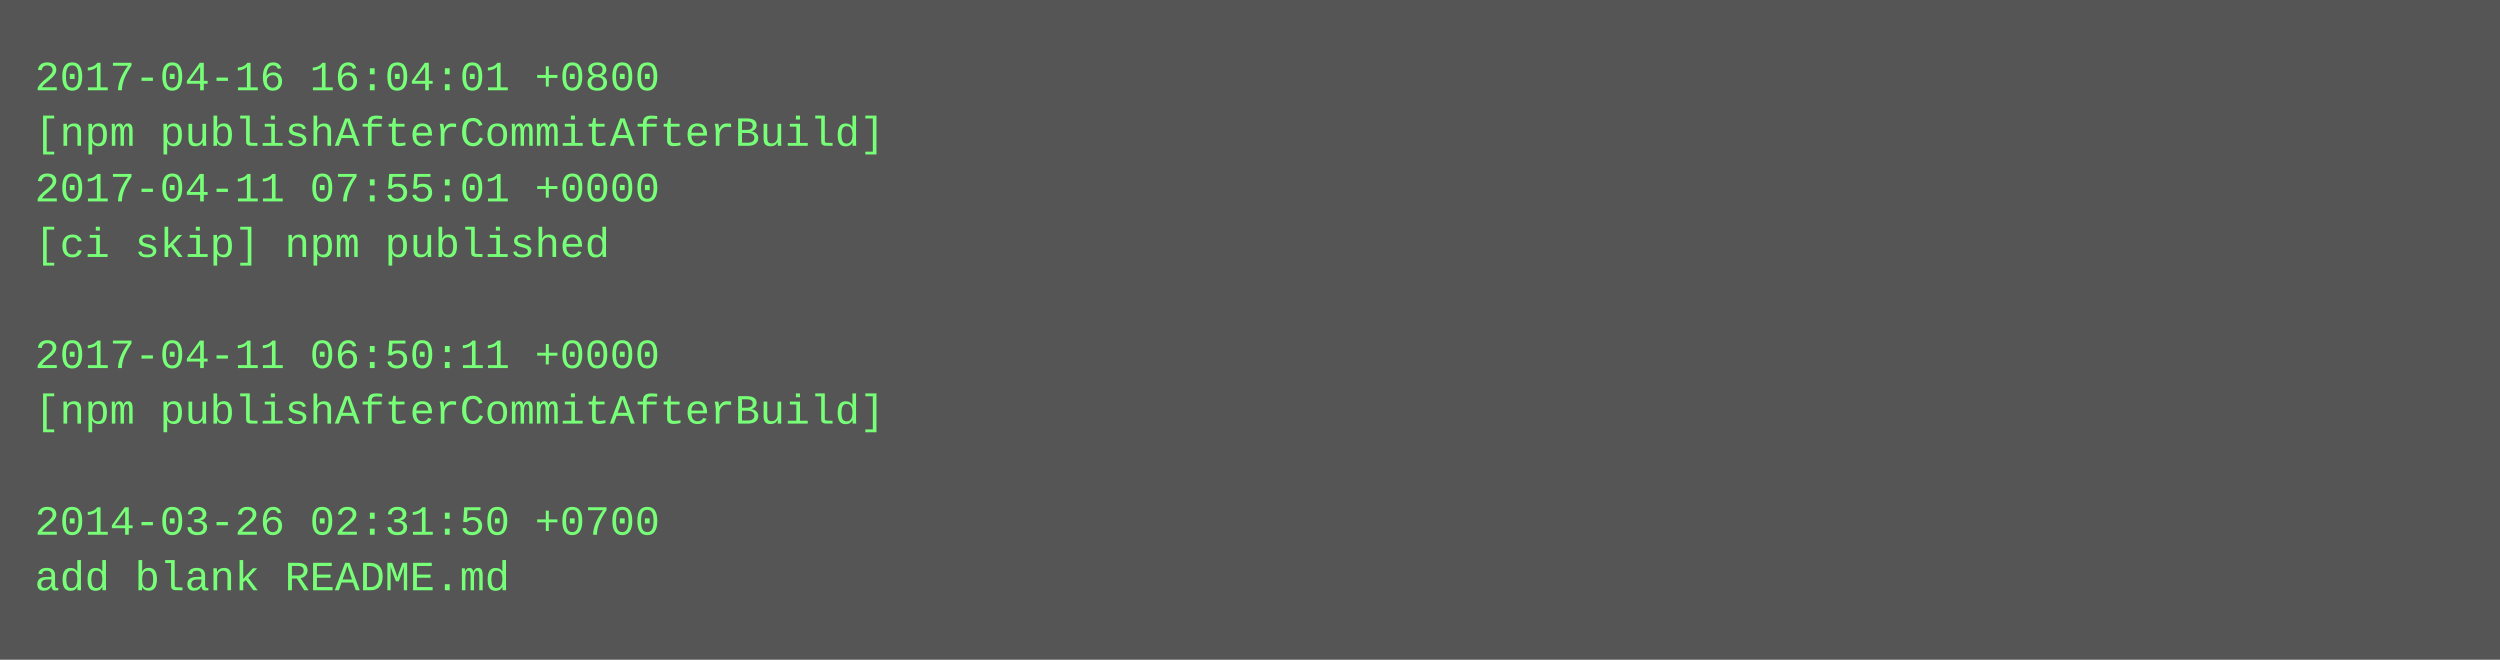
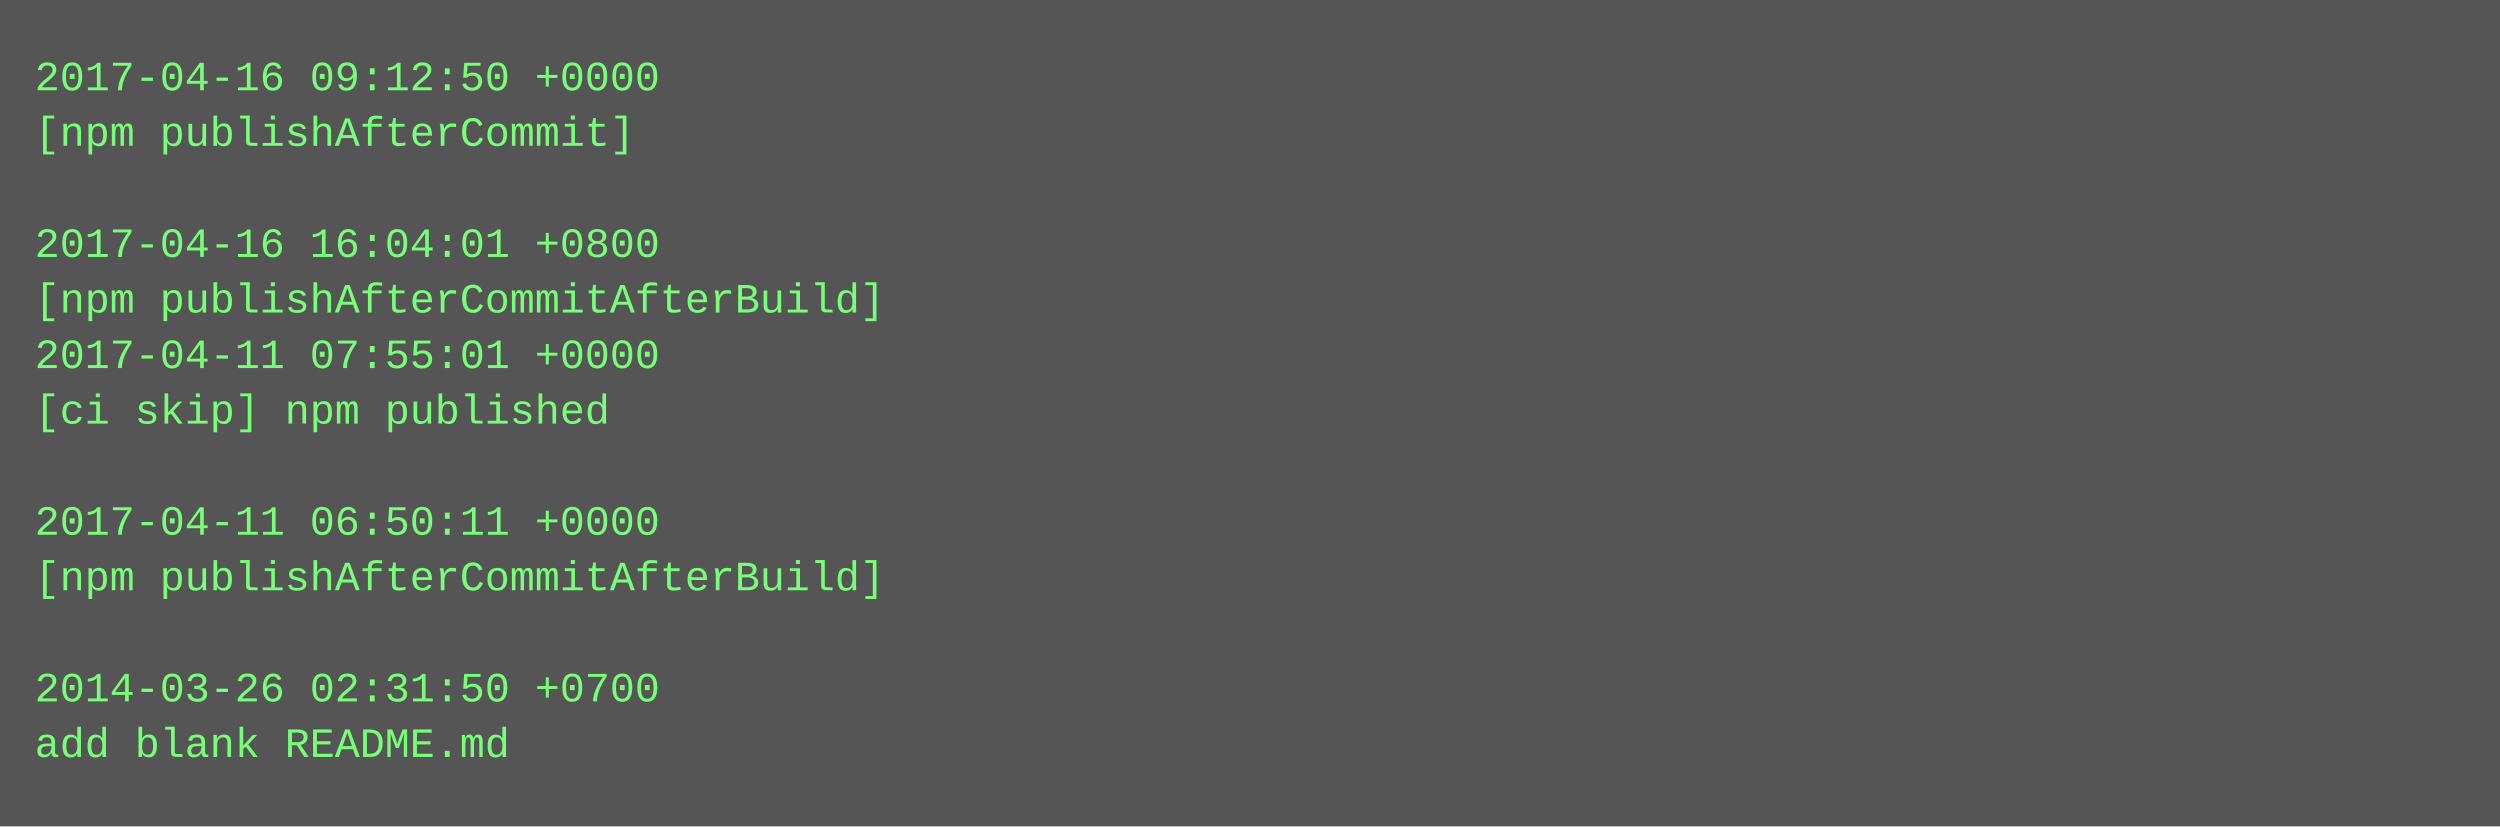
- <svg xmlns="http://www.w3.org/2000/svg" height="190" width="720">
-   <rect height="190" fill="#555" width="720" />
+ <svg xmlns="http://www.w3.org/2000/svg" height="238" width="720">
+   <rect height="238" fill="#555" width="720" />
  <text fill="#7f7" font-family="Courier New" font-size="12" xml:space="preserve">
-     <tspan x="10" y="26">2017-04-16 16:04:01 +0800</tspan>
-     <tspan x="10" y="42">[npm publishAfterCommitAfterBuild]</tspan>
-     <tspan x="10" y="58">2017-04-11 07:55:01 +0000</tspan>
-     <tspan x="10" y="74">[ci skip] npm published</tspan>
-     <tspan x="10" y="90" />
-     <tspan x="10" y="106">2017-04-11 06:50:11 +0000</tspan>
-     <tspan x="10" y="122">[npm publishAfterCommitAfterBuild]</tspan>
+     <tspan x="10" y="26">2017-04-16 09:12:50 +0000</tspan>
+     <tspan x="10" y="42">[npm publishAfterCommit]</tspan>
+     <tspan x="10" y="58" />
+     <tspan x="10" y="74">2017-04-16 16:04:01 +0800</tspan>
+     <tspan x="10" y="90">[npm publishAfterCommitAfterBuild]</tspan>
+     <tspan x="10" y="106">2017-04-11 07:55:01 +0000</tspan>
+     <tspan x="10" y="122">[ci skip] npm published</tspan>
    <tspan x="10" y="138" />
-     <tspan x="10" y="154">2014-03-26 02:31:50 +0700</tspan>
-     <tspan x="10" y="170">add blank README.md</tspan>
+     <tspan x="10" y="154">2017-04-11 06:50:11 +0000</tspan>
+     <tspan x="10" y="170">[npm publishAfterCommitAfterBuild]</tspan>
+     <tspan x="10" y="186" />
+     <tspan x="10" y="202">2014-03-26 02:31:50 +0700</tspan>
+     <tspan x="10" y="218">add blank README.md</tspan>
  </text>
</svg>
